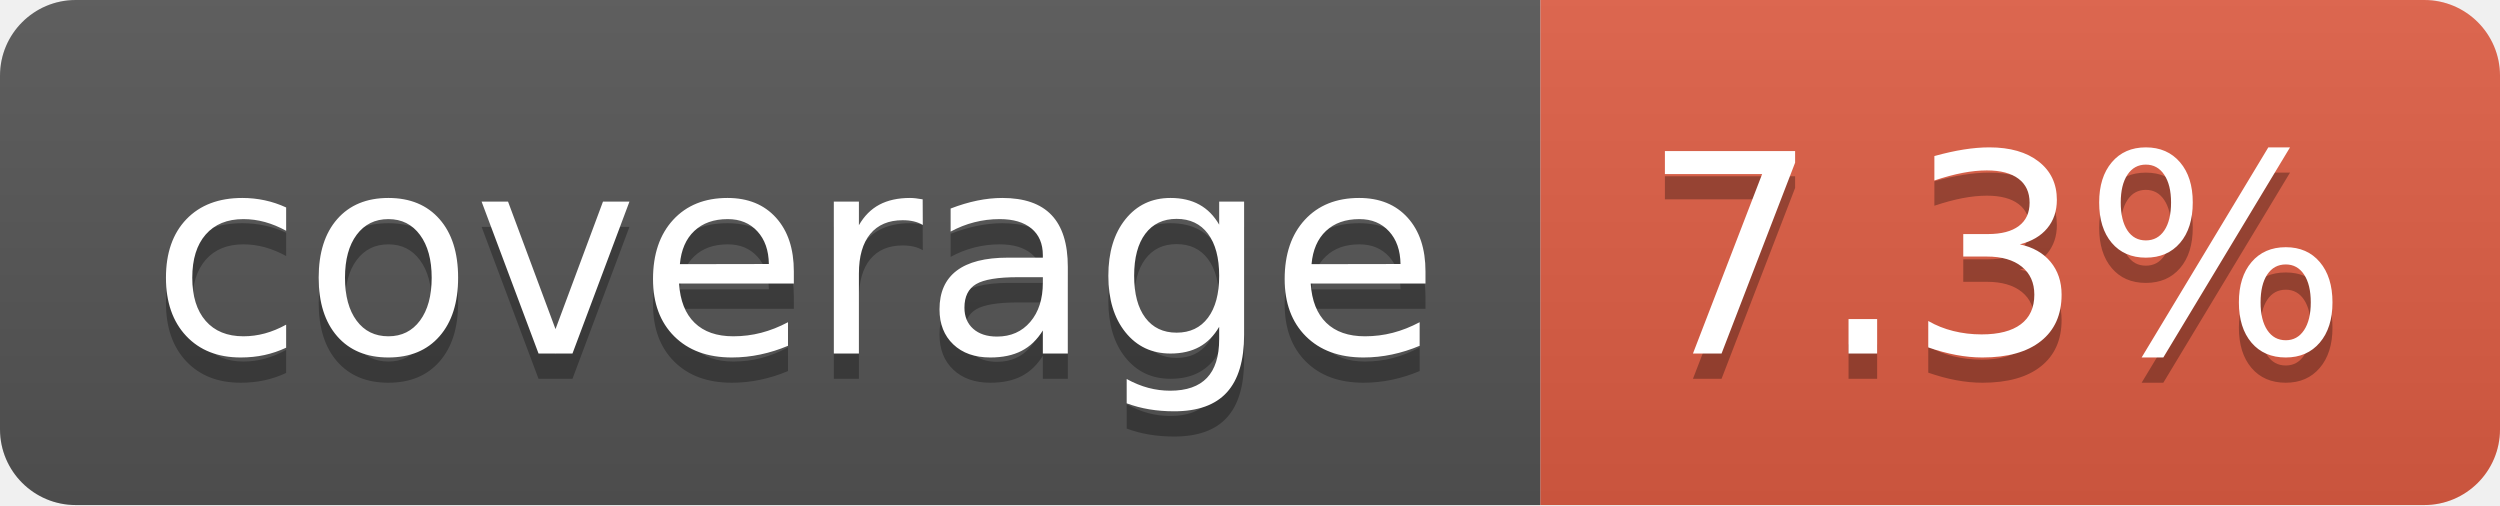
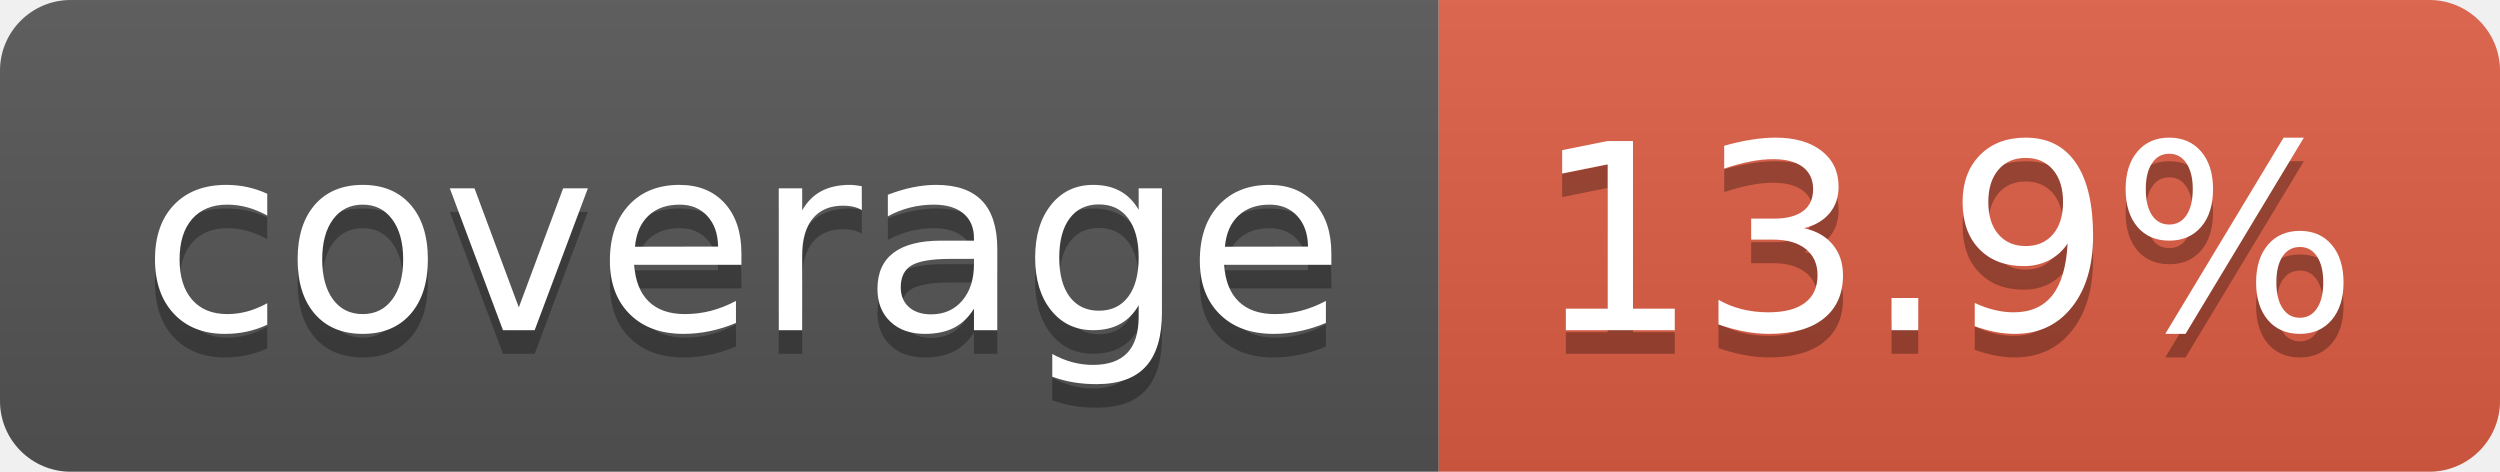
- <svg xmlns="http://www.w3.org/2000/svg" width="99" height="20" role="img" aria-label="coverage: 7.3%">
+ <svg xmlns="http://www.w3.org/2000/svg" width="106" height="20" role="img" aria-label="coverage: 13.9%">
  <linearGradient id="s" x2="0" y2="100%">
    <stop offset="0" stop-color="#bbb" stop-opacity=".1" />
    <stop offset="1" stop-opacity=".1" />
  </linearGradient>
  <clipPath id="r">
-     <rect width="99" height="20" rx="3" fill="#fff" />
+     <rect width="106" height="20" rx="3" fill="#fff" />
  </clipPath>
  <g clip-path="url(#r)">
    <rect width="61" height="20" fill="#555" />
-     <rect x="61" width="38" height="20" fill="#e05d44" />
-     <rect width="99" height="20" fill="url(#s)" />
+     <rect x="61" width="45" height="20" fill="#e05d44" />
+     <rect width="106" height="20" fill="url(#s)" />
  </g>
  <g fill="#fff" text-anchor="middle" font-family="Verdana,Geneva,DejaVu Sans,sans-serif" text-rendering="geometricPrecision" font-size="110">
    <text aria-hidden="true" x="315" y="150" fill="#010101" fill-opacity=".3" transform="scale(.1)" textLength="510">coverage</text>
    <text x="315" y="140" transform="scale(.1)" fill="#fff" textLength="510">coverage</text>
-     <text aria-hidden="true" x="790" y="150" fill="#010101" fill-opacity=".3" transform="scale(.1)" textLength="280">7.3%</text>
-     <text x="790" y="140" transform="scale(.1)" fill="#fff" textLength="280">7.3%</text>
+     <text aria-hidden="true" x="825" y="150" fill="#010101" fill-opacity=".3" transform="scale(.1)" textLength="350">13.9%</text>
+     <text x="825" y="140" transform="scale(.1)" fill="#fff" textLength="350">13.9%</text>
  </g>
</svg>
